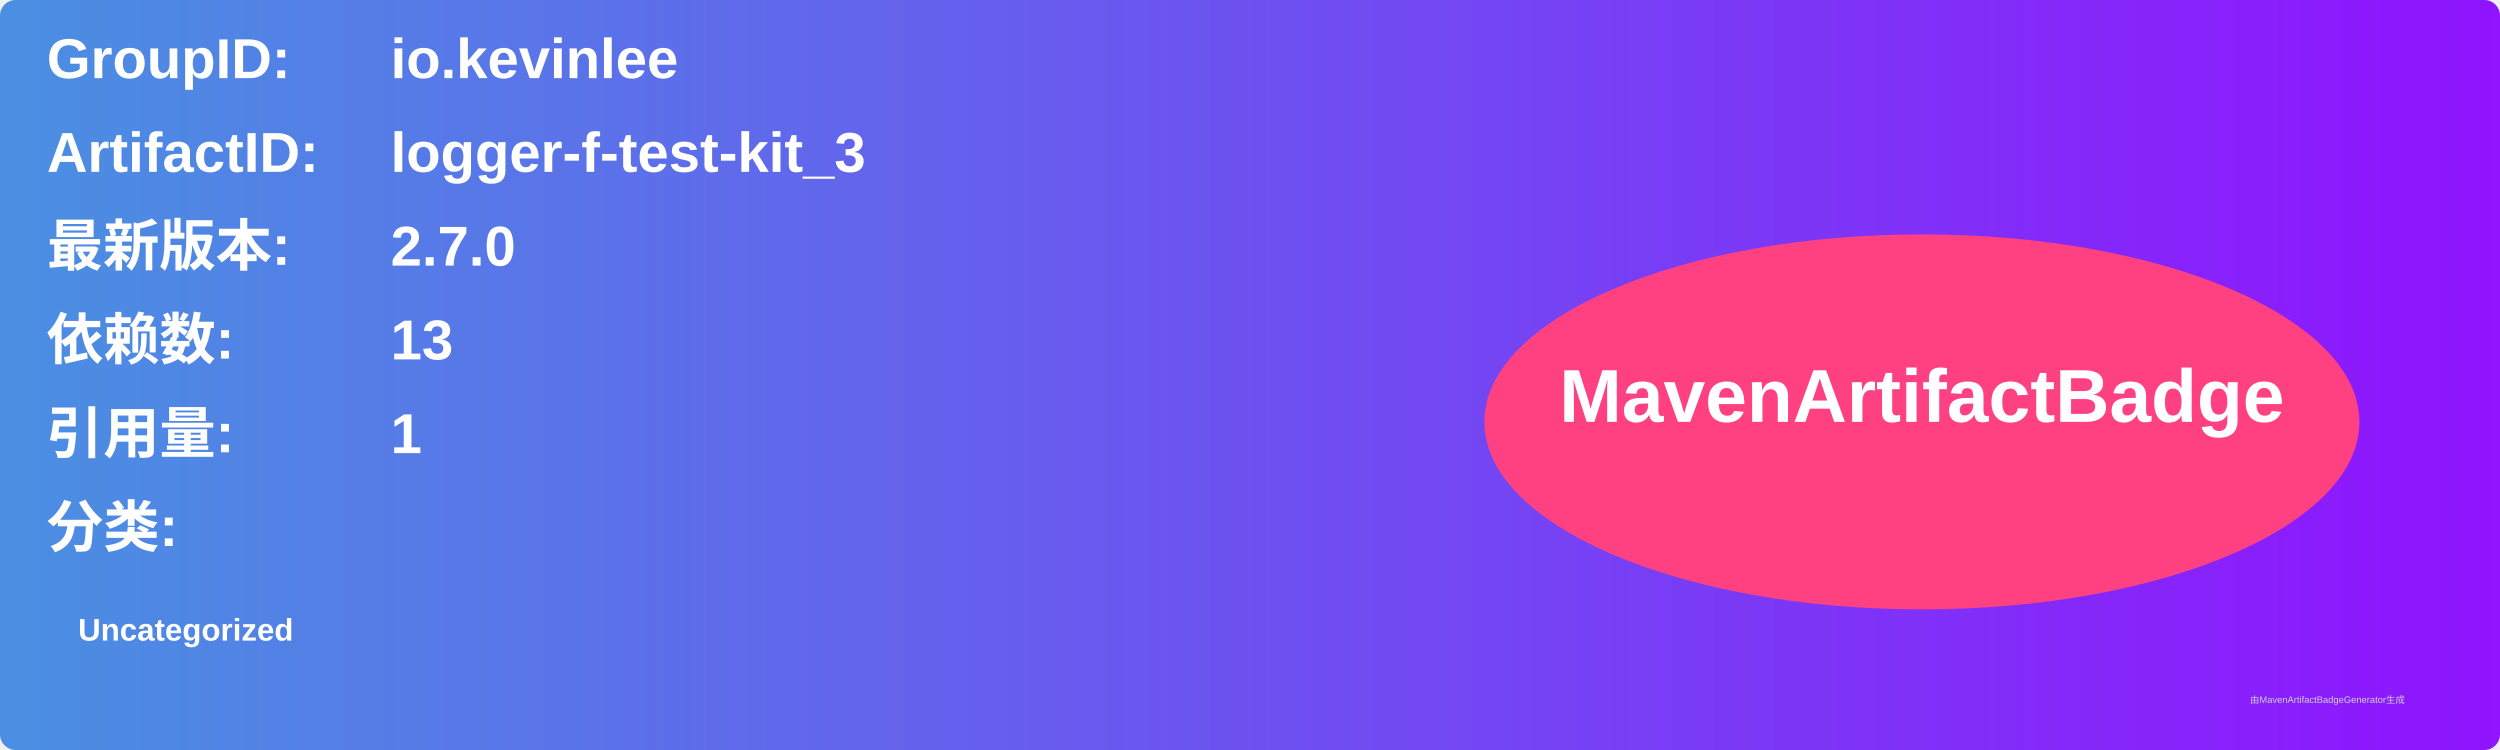
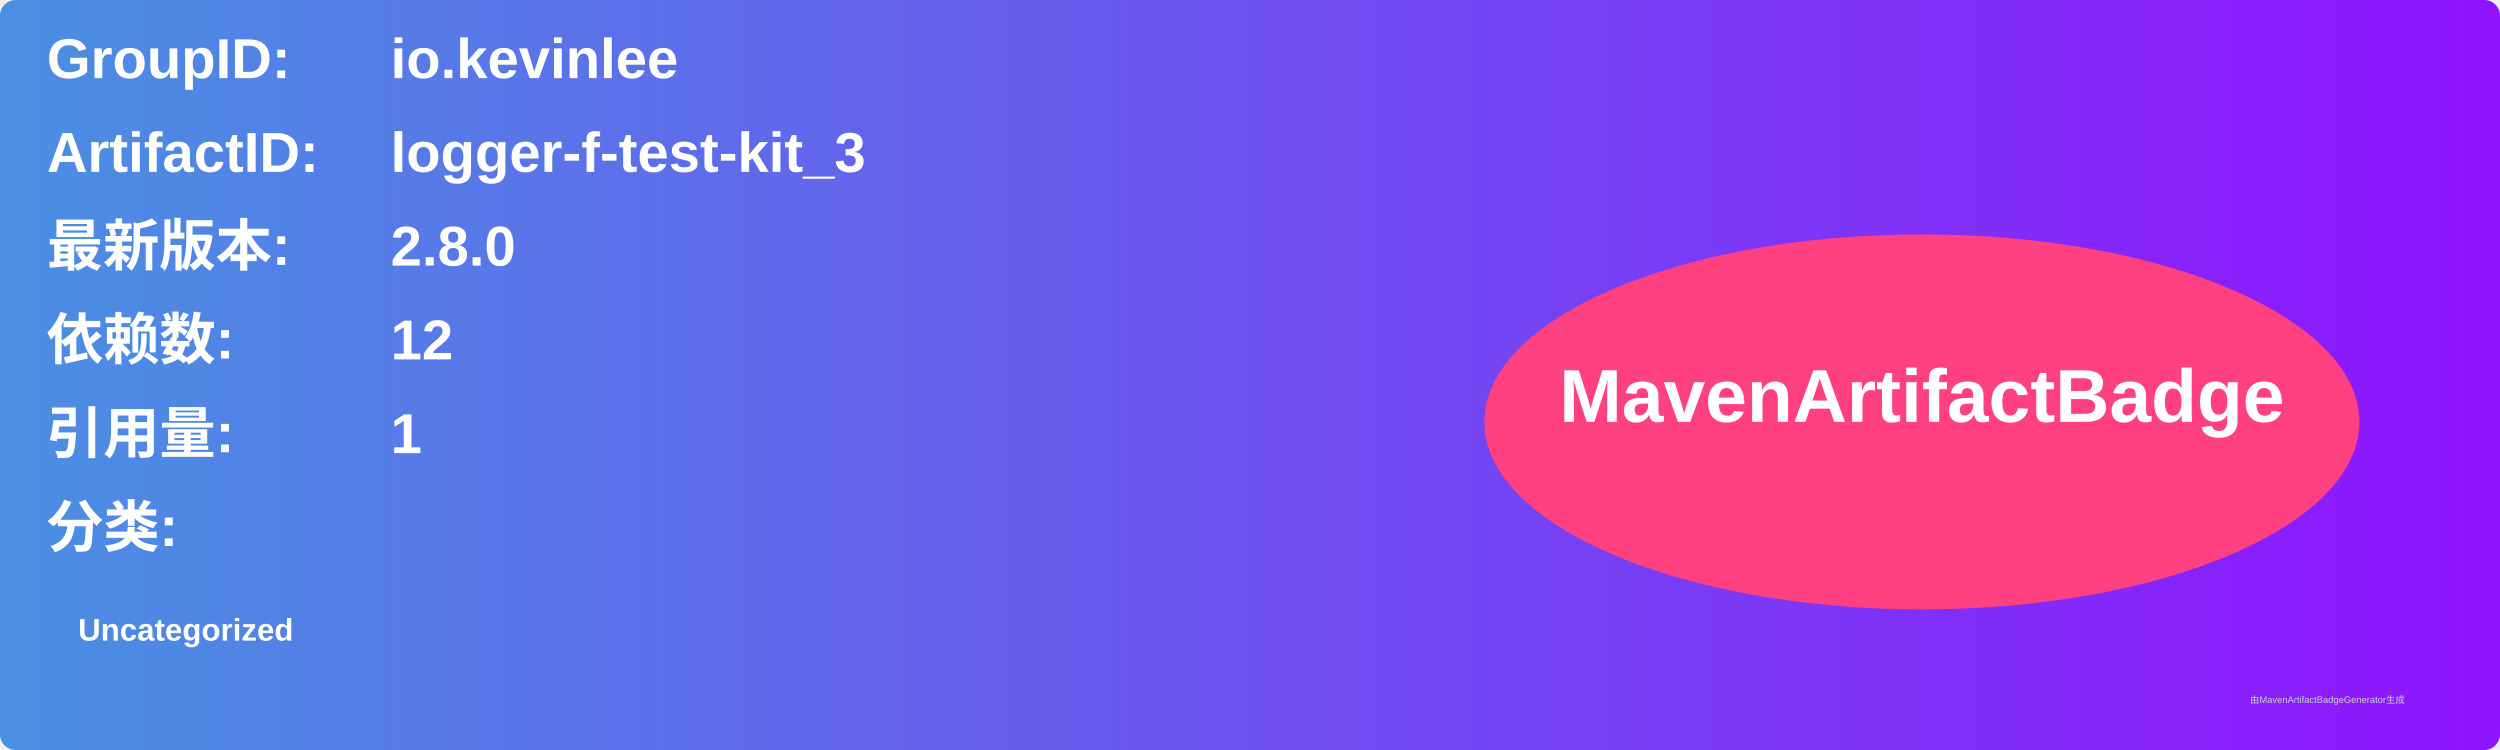
<svg xmlns="http://www.w3.org/2000/svg" width="800" height="240" viewBox="0 0 800 240">
  <linearGradient id="grad" x1="0%" y1="0%" x2="100%" y2="0%">
    <stop offset="0%" stop-color="#4a90e2" />
    <stop offset="100%" stop-color="#9013fe" />
  </linearGradient>
  <rect width="100%" height="100%" rx="5" ry="5" fill="url(#grad)" />
  <g transform="translate(15, 15)">
    <text x="0" y="10" font-family="Arial" font-size="18" fill="white" font-weight="bold" width="260">GroupID:</text>
    <text x="110" y="10" font-family="Arial" font-size="18" fill="white" font-weight="bold" width="460">io.kevinlee</text>
    <text x="0" y="40" font-family="Arial" font-size="18" fill="white" font-weight="bold" width="260">ArtifactID:</text>
    <text x="110" y="40" font-family="Arial" font-size="18" fill="white" font-weight="bold" width="460">logger-f-test-kit_3</text>
    <text x="0" y="70" font-family="Arial" font-size="18" fill="white" font-weight="bold">最新版本:</text>
    <text x="110" y="70" font-family="Arial" font-size="18" fill="white" font-weight="bold">
-       <tspan font-weight="bold">2.7.0</tspan>
+       <tspan font-weight="bold">2.8.0</tspan>
    </text>
    <text x="0" y="100" font-family="Arial" font-size="18" fill="white" font-weight="bold">依赖数: </text>
    <text x="110" y="100" font-family="Arial" font-size="18" fill="white">
-       <tspan font-weight="bold">13</tspan>
+       <tspan font-weight="bold">12</tspan>
    </text>
    <text x="0" y="130" font-family="Arial" font-size="18" fill="white" font-weight="bold">引用量: </text>
    <text x="110" y="130" font-family="Arial" font-size="18" fill="white">
      <tspan font-weight="bold">1</tspan>
    </text>
    <text x="0" y="160" font-family="Arial" font-size="18" fill="white" font-weight="bold">分类:</text>
    <text x="10" y="190" font-family="Arial" font-size="10" fill="white">
      <tspan font-weight="bold">Uncategorized</tspan>
    </text>
    <ellipse cx="600" cy="120" rx="140" ry="60" fill="#ff4081" />
    <text x="600" y="120" text-anchor="middle" font-family="Arial" font-size="24" fill="white" font-weight="bold">MavenArtifactBadge</text>
  </g>
  <text x="720" y="225" font-family="Arial" font-size="3" fill="#d0d0d0">由MavenArtifactBadgeGenerator生成</text>
</svg>
